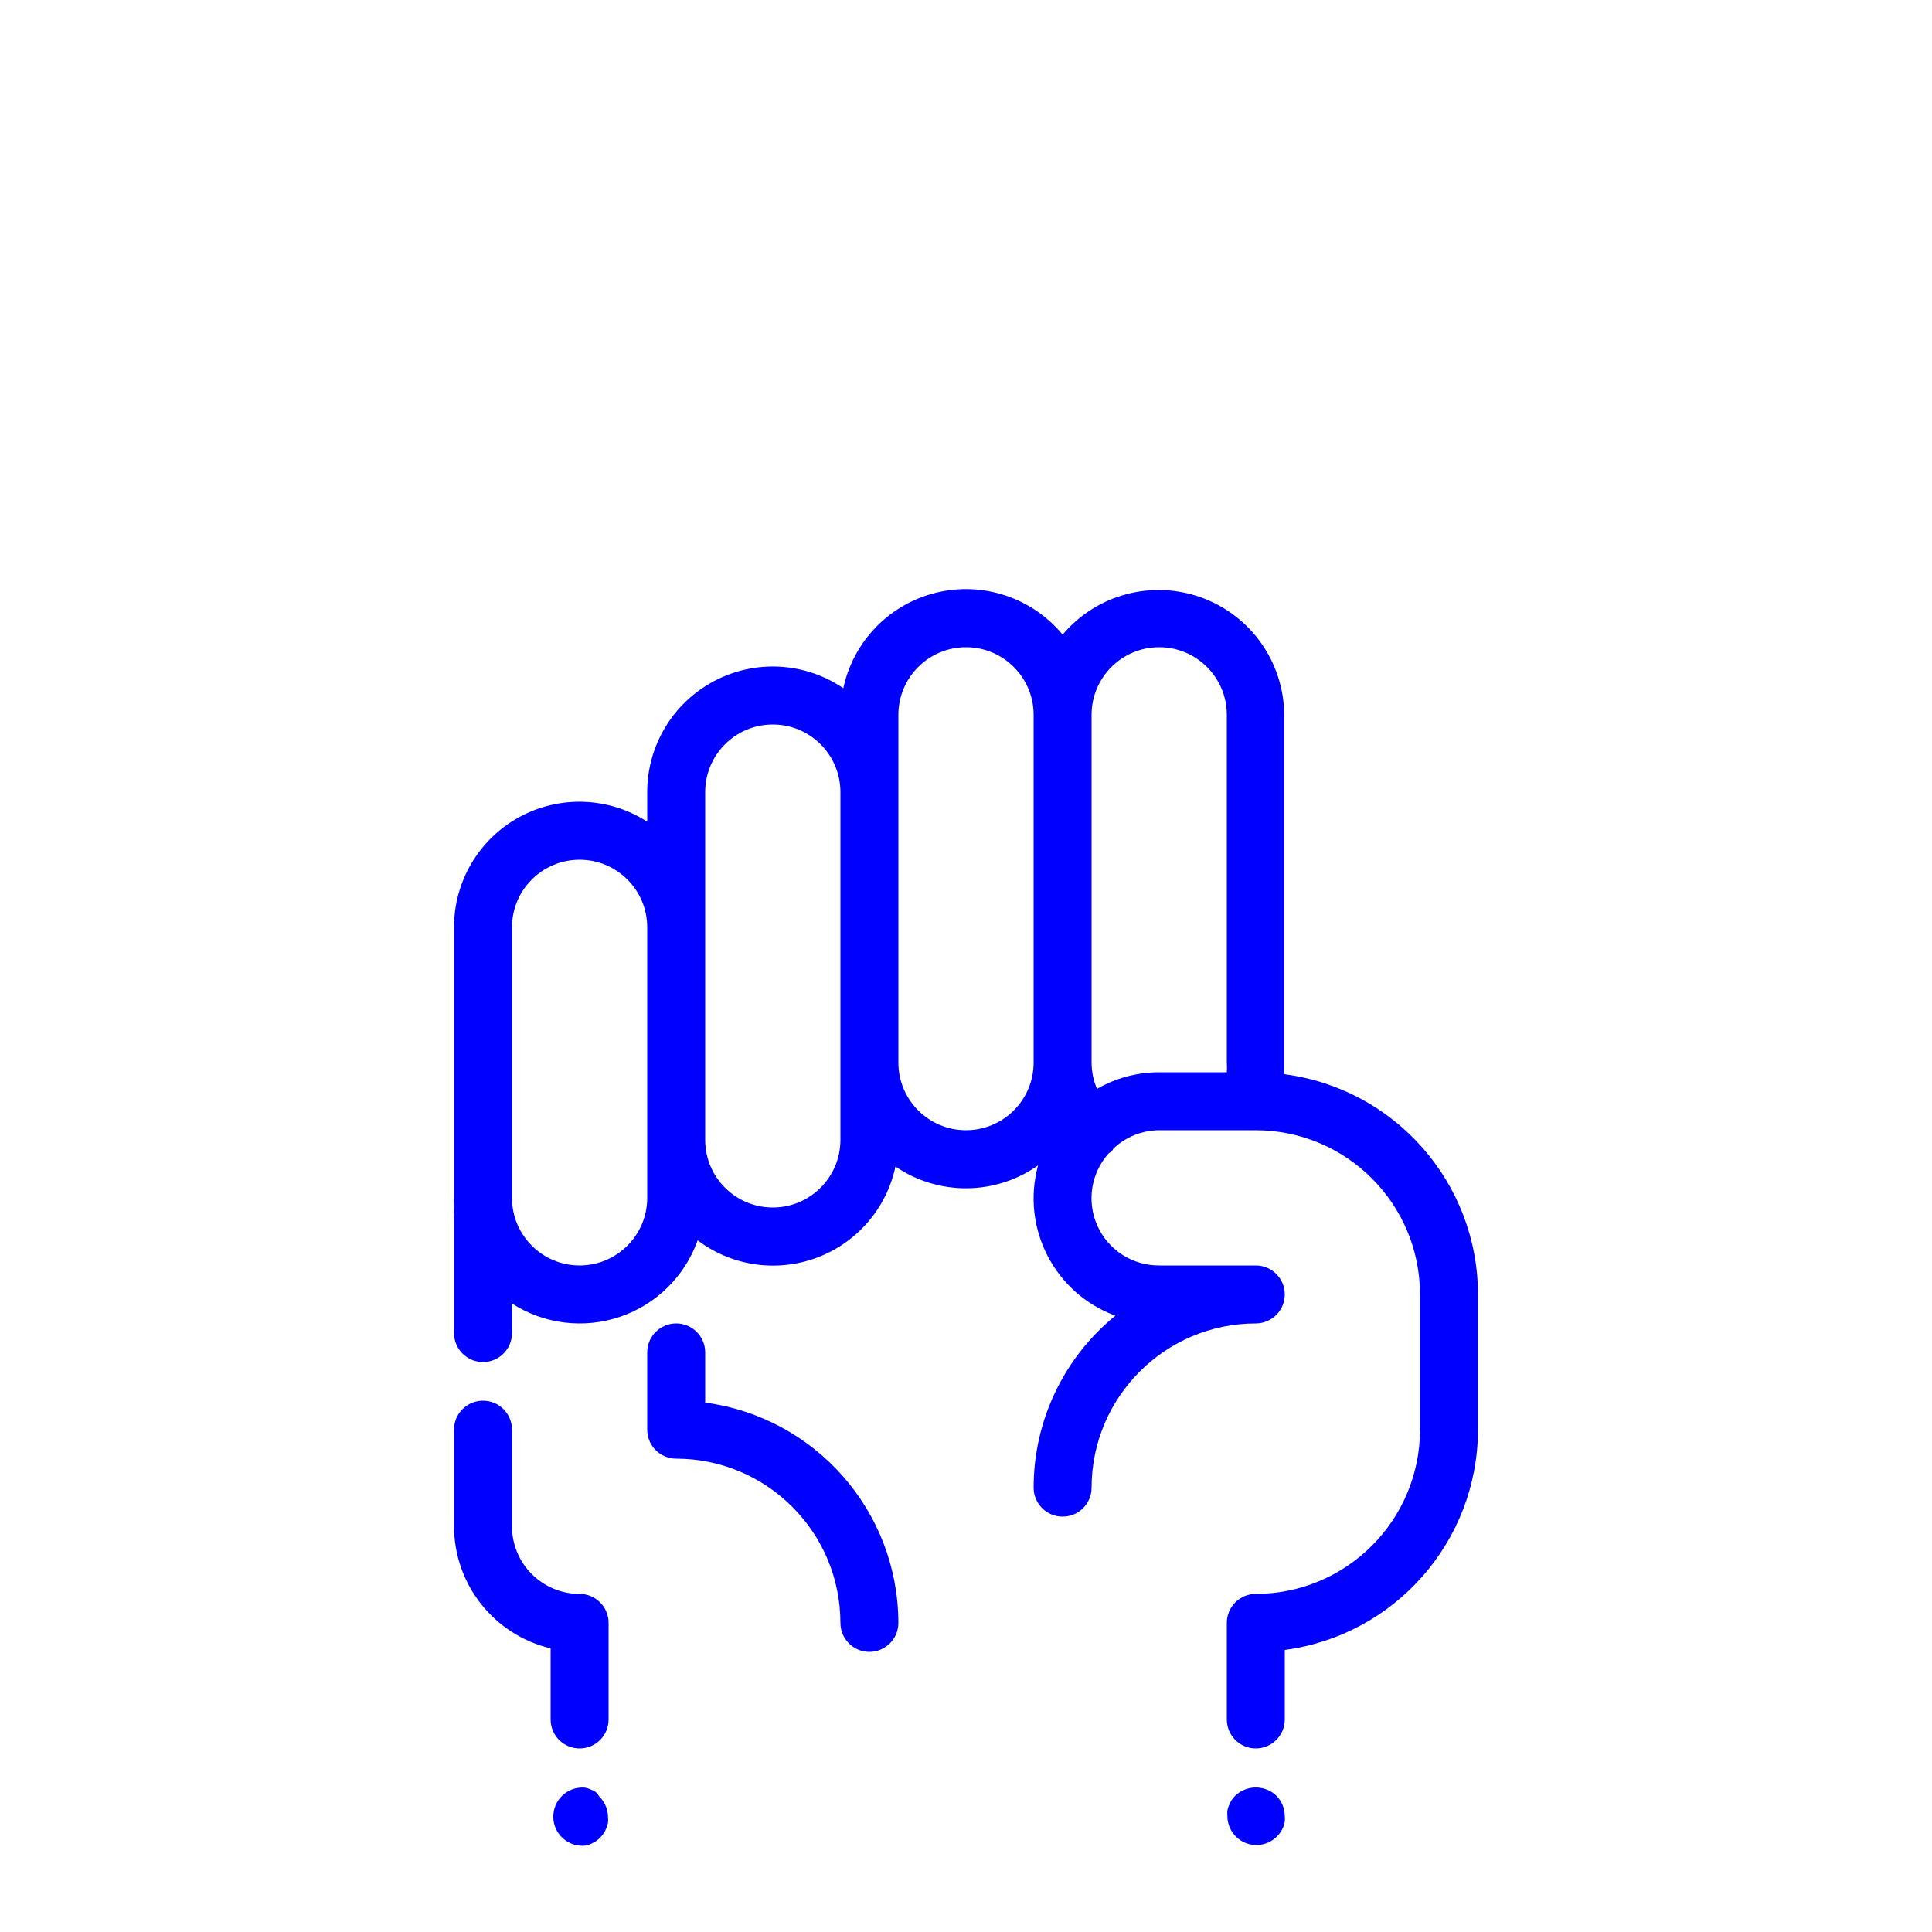
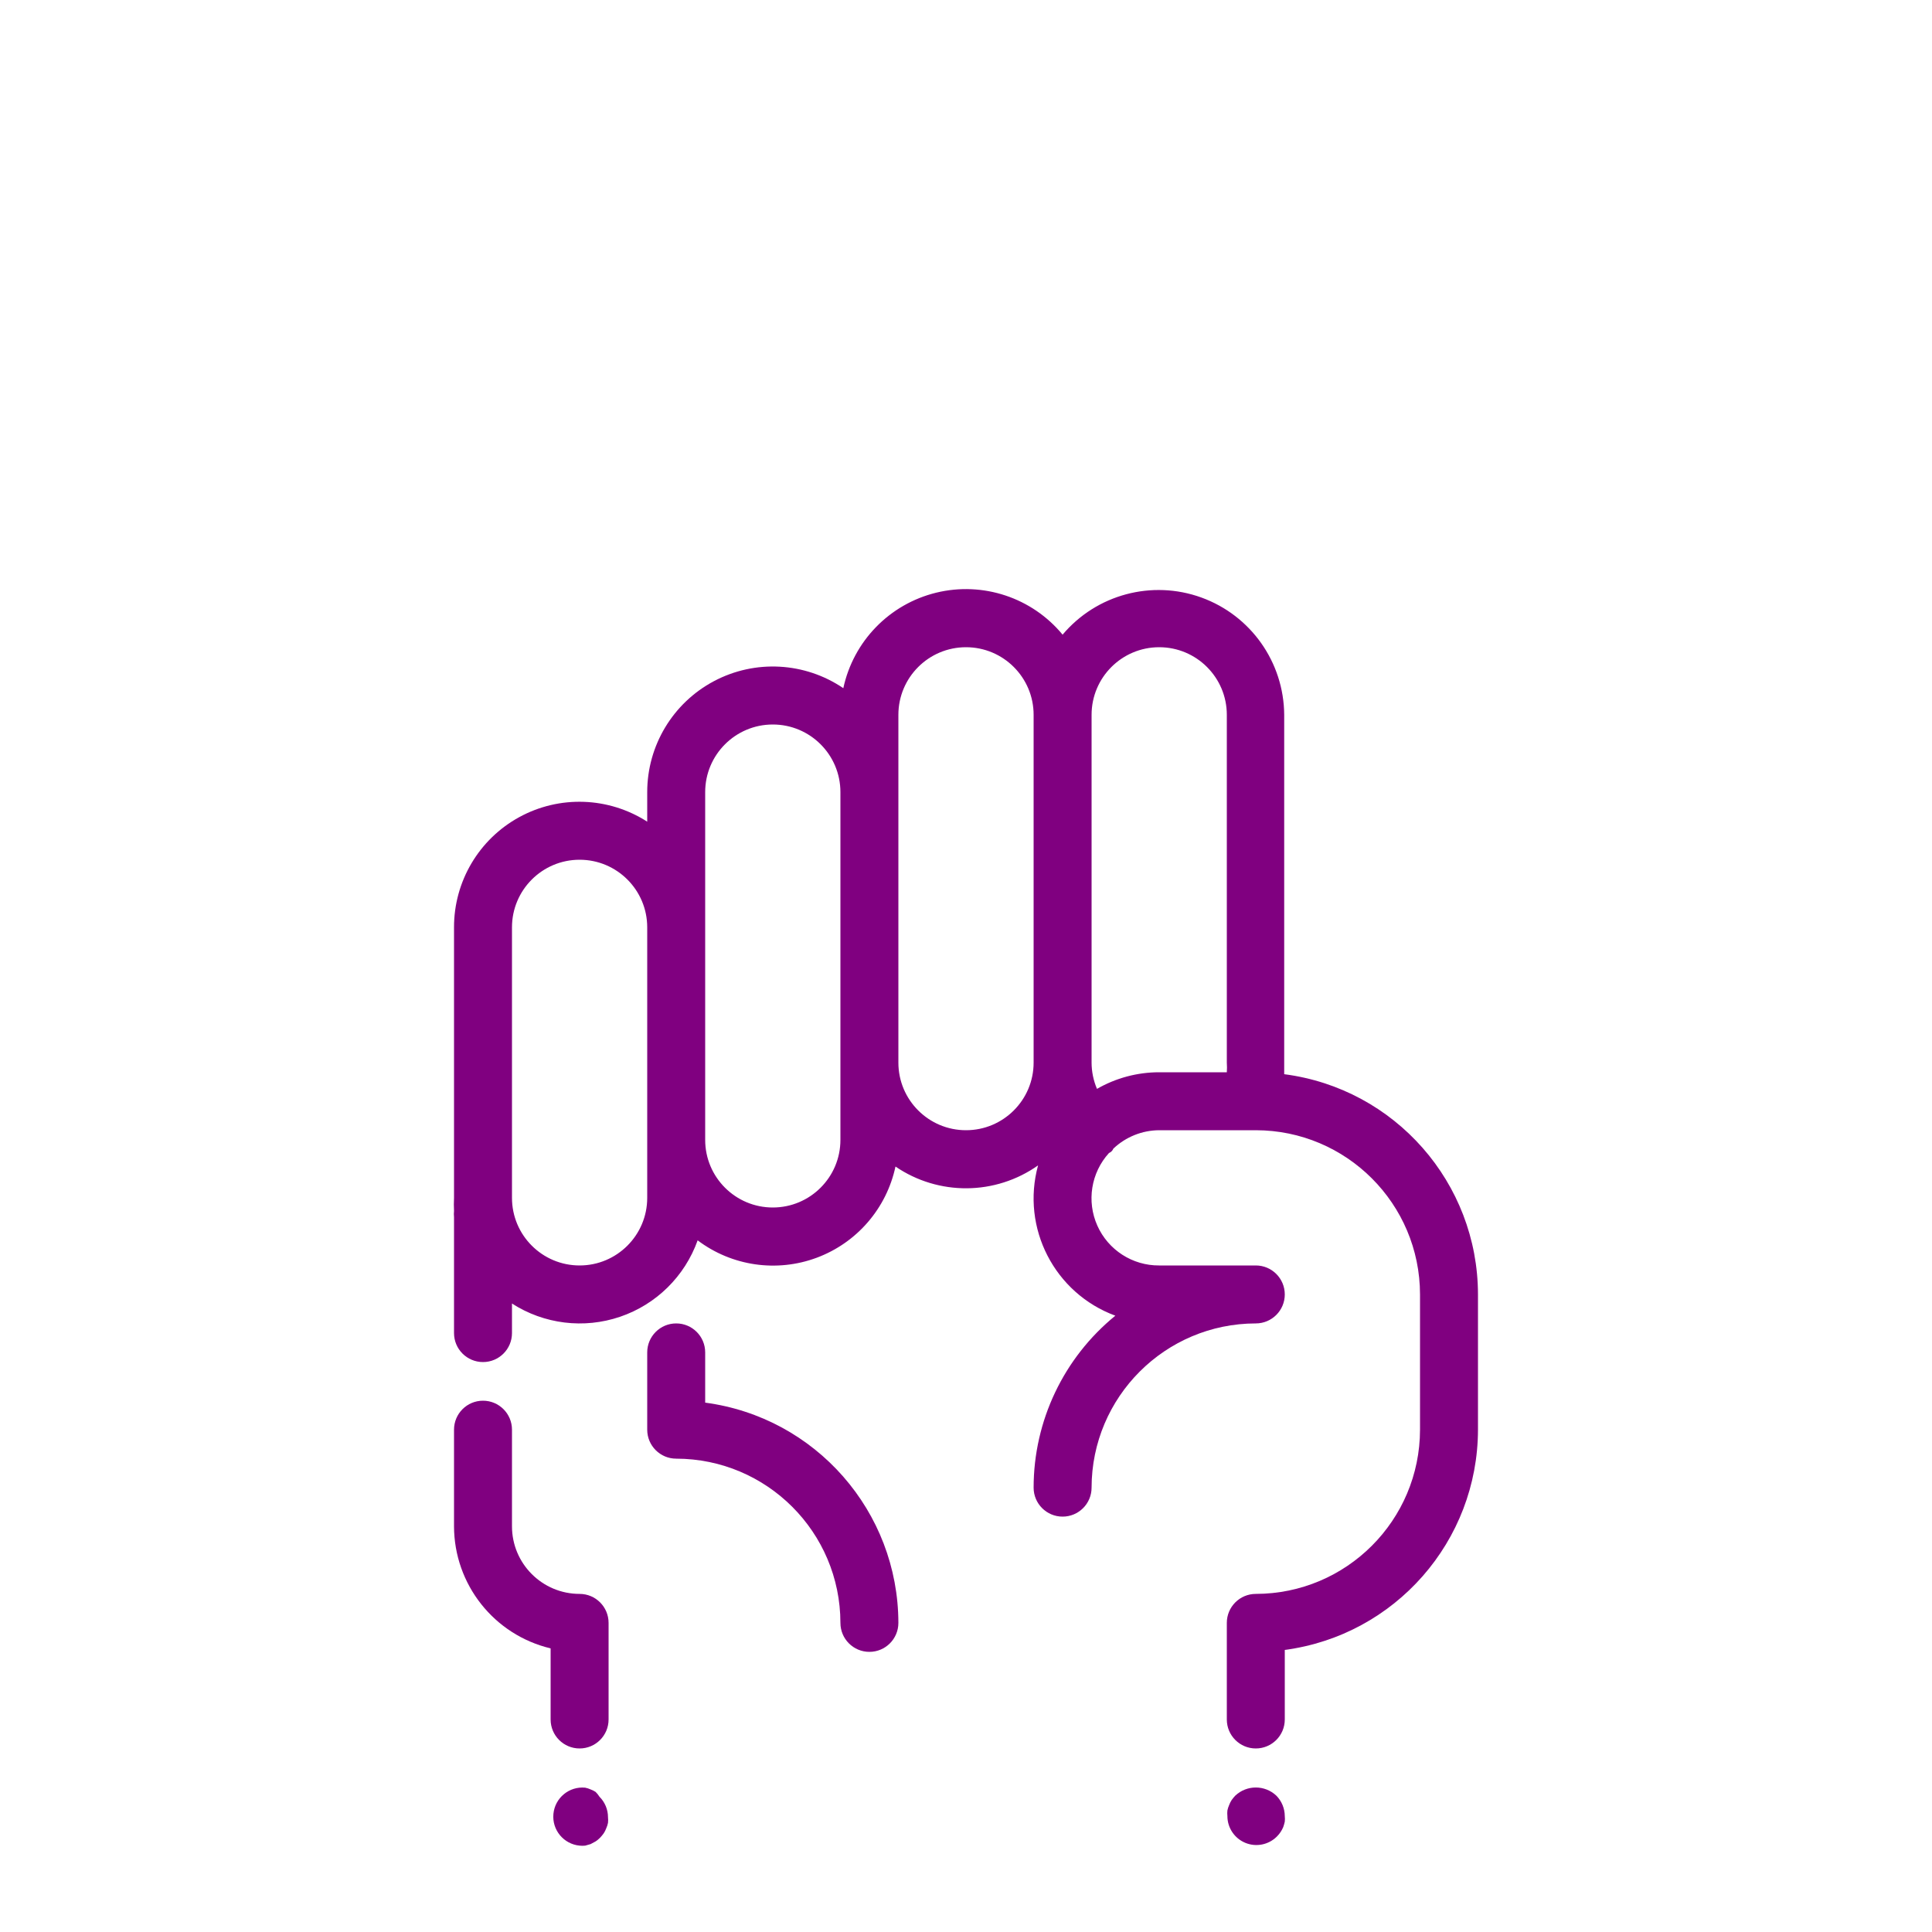
- <svg xmlns="http://www.w3.org/2000/svg" viewBox="0 0 100 100" x="0px" y="0px" style="fill:blue">
+ <svg xmlns="http://www.w3.org/2000/svg" viewBox="0 0 100 100" x="0px" y="0px" style="fill:purple">
  <path d="M36.5,72.6V70a1.5,1.5,0,0,0-3,0v4A1.5,1.5,0,0,0,35,75.5,8.51,8.51,0,0,1,43.5,84a1.5,1.5,0,0,0,3,0A11.52,11.52,0,0,0,36.5,72.6Z" />
  <path d="M66.47,55.6c0-.2,0-.4,0-.6V37A6.5,6.5,0,0,0,55,32.85a6.49,6.49,0,0,0-11.35,2.77A6.5,6.5,0,0,0,33.5,41v1.53A6.49,6.49,0,0,0,23.5,48V62a6.54,6.54,0,0,0,0,.68,1.5,1.5,0,0,0,0,.32v6a1.5,1.5,0,0,0,3,0V67.47a6.48,6.48,0,0,0,9.61-3.27,6.48,6.48,0,0,0,10.24-3.82,6.47,6.47,0,0,0,7.38-.06,6.47,6.47,0,0,0,4,7.78A11.48,11.48,0,0,0,53.5,77a1.5,1.5,0,0,0,3,0A8.51,8.51,0,0,1,65,68.5a1.5,1.5,0,0,0,0-3H60a3.48,3.48,0,0,1-2.6-5.82.42.42,0,0,0,.23-.23A3.48,3.48,0,0,1,60,58.5h5A8.51,8.51,0,0,1,73.5,67v7A8.51,8.51,0,0,1,65,82.5,1.5,1.5,0,0,0,63.5,84v5a1.5,1.5,0,0,0,3,0V85.4A11.52,11.52,0,0,0,76.5,74V67A11.51,11.51,0,0,0,66.47,55.6ZM33.5,62a3.5,3.5,0,0,1-7,0V48a3.5,3.5,0,0,1,7,0V62Zm10-3a3.5,3.5,0,0,1-7,0V41a3.5,3.5,0,0,1,7,0V59Zm6.5-.5A3.5,3.5,0,0,1,46.5,55V37a3.5,3.5,0,0,1,7,0V55A3.5,3.5,0,0,1,50,58.5Zm6.78-2.14A3.49,3.49,0,0,1,56.5,55V37a3.5,3.5,0,0,1,7,0V55a3.51,3.51,0,0,1,0,.5H60A6.45,6.45,0,0,0,56.78,56.36Z" />
  <path d="M30.83,92.75a1.26,1.26,0,0,0-.26-.13,1.31,1.31,0,0,0-.28-.09,1.5,1.5,0,1,0-.29,3,1.36,1.36,0,0,0,.29,0l.28-.08.26-.14a1.47,1.47,0,0,0,.23-.19,2.17,2.17,0,0,0,.19-.23,1.28,1.28,0,0,0,.13-.26,1.31,1.31,0,0,0,.09-.28,1.36,1.36,0,0,0,0-.29,1.5,1.5,0,0,0-.44-1.06A1.44,1.44,0,0,0,30.83,92.75Z" />
  <path d="M63.94,92.94a2.06,2.06,0,0,0-.19.23,1.27,1.27,0,0,0-.13.26,1.31,1.31,0,0,0-.09.28,1.36,1.36,0,0,0,0,.29,1.5,1.5,0,0,0,2.56,1.06,1.52,1.52,0,0,0,.33-.49,2.25,2.25,0,0,0,.08-.28,1.36,1.36,0,0,0,0-.29,1.52,1.52,0,0,0-.44-1.06A1.55,1.55,0,0,0,63.94,92.94Z" />
  <path d="M30,82.5A3.5,3.5,0,0,1,26.5,79V74a1.5,1.5,0,0,0-3,0v5a6.51,6.51,0,0,0,5,6.32V89a1.5,1.5,0,0,0,3,0V84A1.5,1.5,0,0,0,30,82.5Z" />
</svg>
